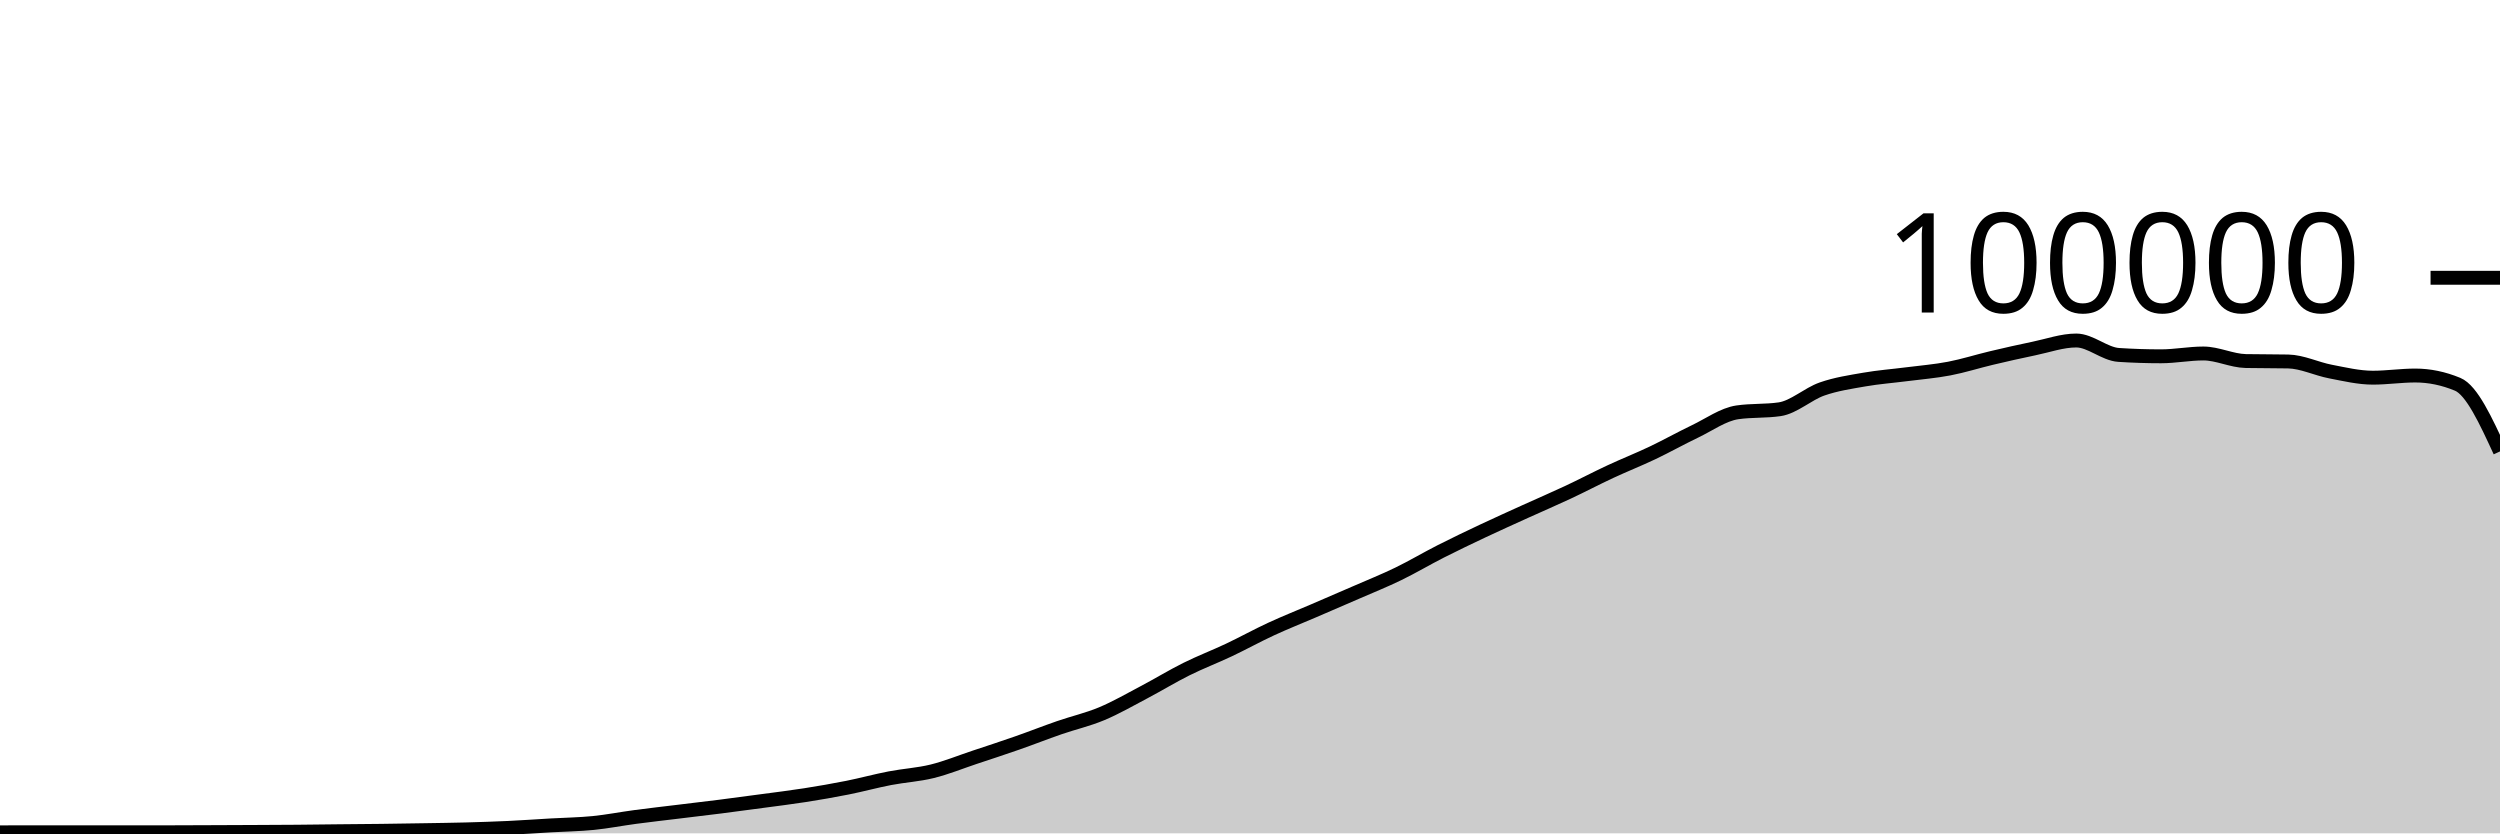
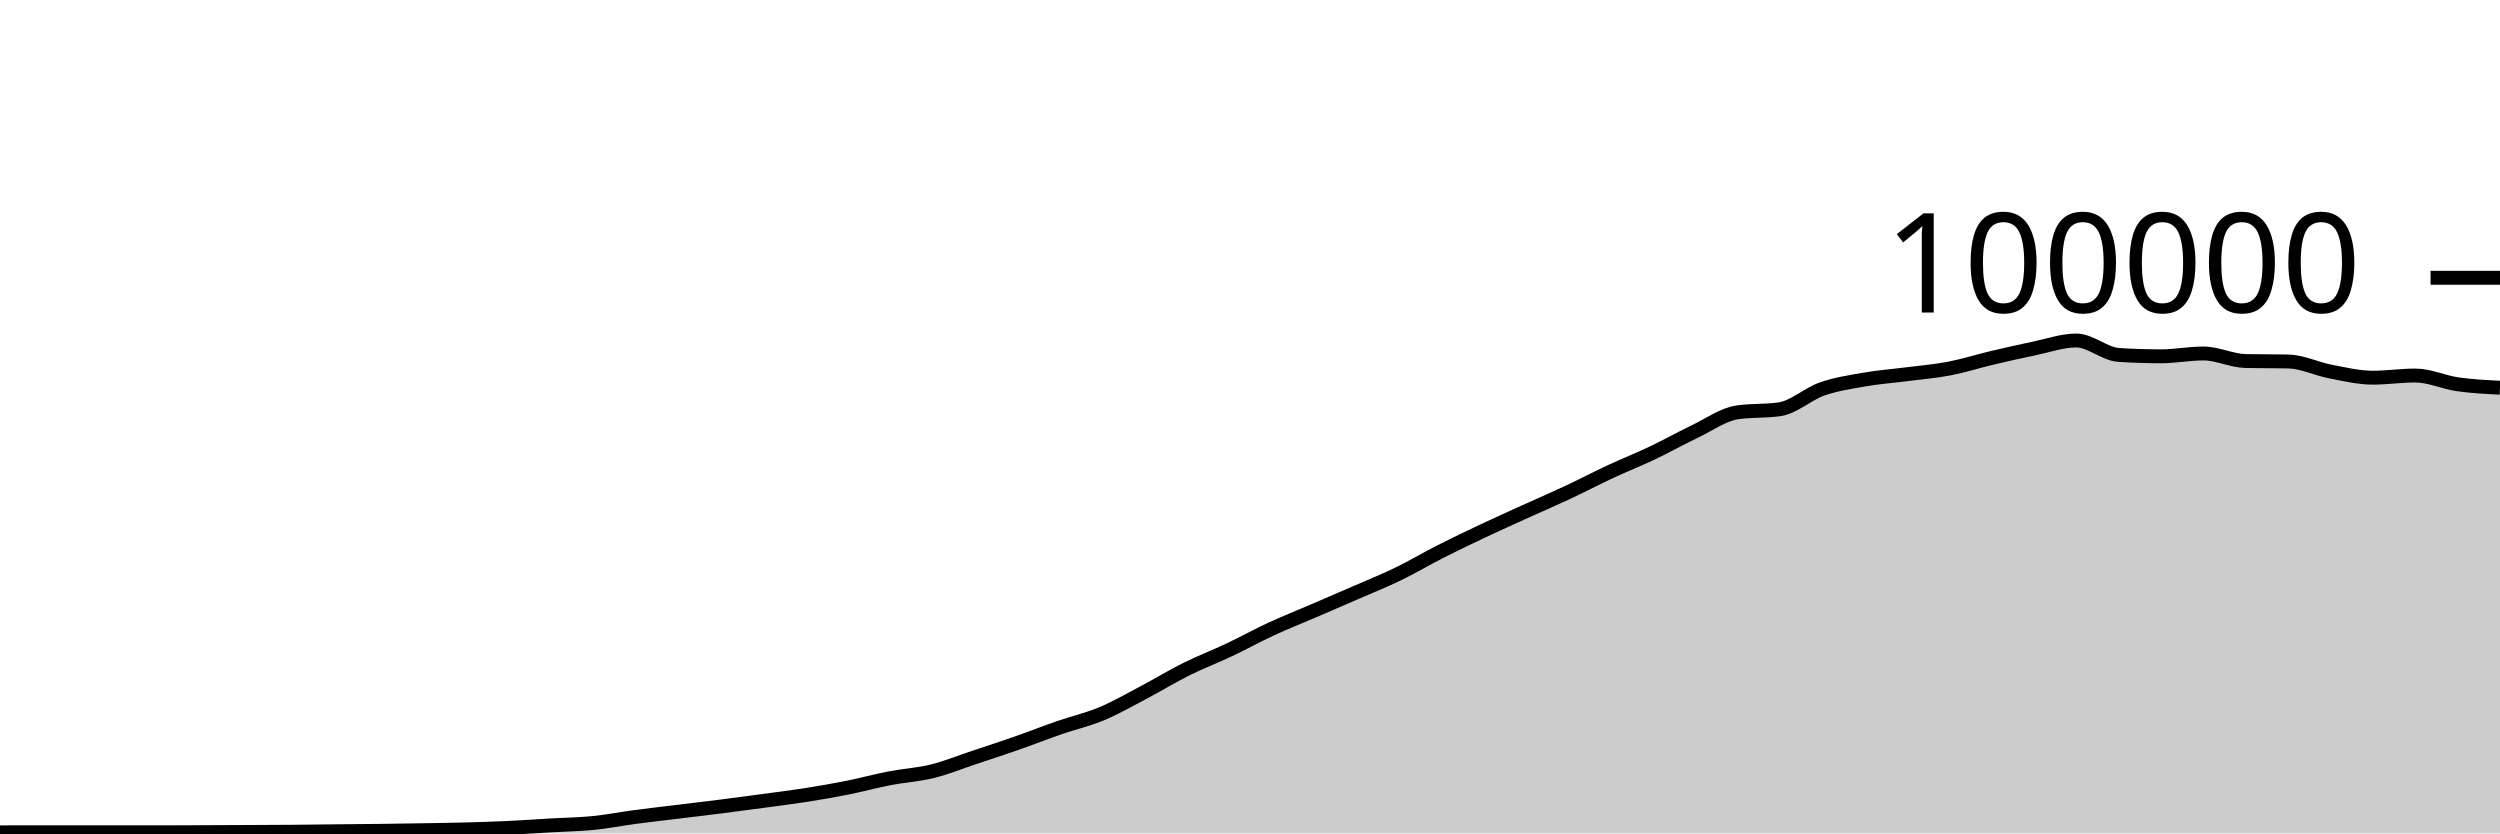
<svg xmlns="http://www.w3.org/2000/svg" viewBox="0 0 180 60">
  <g transform="translate(0,20)">
-     <path class="area" fill="rgba(0, 0, 0, 0.2)" d="M0,39.927C1.017,39.925,2.034,39.924,3.051,39.924C4.068,39.924,5.085,39.926,6.102,39.926C7.119,39.926,8.136,39.925,9.153,39.925C10.169,39.924,11.186,39.924,12.203,39.923C13.22,39.921,14.237,39.916,15.254,39.912C16.271,39.908,17.288,39.904,18.305,39.899C19.322,39.894,20.339,39.891,21.356,39.882C22.373,39.874,23.39,39.859,24.407,39.848C25.424,39.838,26.441,39.831,27.458,39.819C28.475,39.806,29.492,39.79,30.508,39.773C31.525,39.756,32.542,39.743,33.559,39.716C34.576,39.689,35.593,39.656,36.61,39.608C37.627,39.56,38.644,39.487,39.661,39.428C40.678,39.37,41.695,39.357,42.712,39.256C43.729,39.154,44.746,38.953,45.763,38.818C46.78,38.683,47.797,38.569,48.814,38.445C49.831,38.321,50.847,38.204,51.864,38.074C52.881,37.945,53.898,37.808,54.915,37.67C55.932,37.533,56.949,37.41,57.966,37.25C58.983,37.09,60,36.915,61.017,36.712C62.034,36.509,63.051,36.229,64.068,36.033C65.085,35.836,66.102,35.784,67.119,35.533C68.136,35.282,69.153,34.866,70.169,34.527C71.186,34.189,72.203,33.858,73.22,33.502C74.237,33.147,75.254,32.745,76.271,32.393C77.288,32.041,78.305,31.814,79.322,31.389C80.339,30.963,81.356,30.376,82.373,29.84C83.39,29.304,84.407,28.682,85.424,28.176C86.441,27.67,87.458,27.285,88.475,26.804C89.492,26.323,90.508,25.76,91.525,25.29C92.542,24.819,93.559,24.419,94.576,23.981C95.593,23.543,96.61,23.106,97.627,22.663C98.644,22.219,99.661,21.813,100.678,21.319C101.695,20.826,102.712,20.219,103.729,19.703C104.746,19.187,105.763,18.701,106.78,18.222C107.797,17.742,108.814,17.286,109.831,16.824C110.847,16.363,111.864,15.928,112.881,15.451C113.898,14.975,114.915,14.439,115.932,13.965C116.949,13.491,117.966,13.09,118.983,12.607C120,12.123,121.017,11.551,122.034,11.065C123.051,10.579,124.068,9.838,125.085,9.689C126.102,9.54,127.119,9.615,128.136,9.466C129.153,9.317,130.169,8.364,131.186,8.008C132.203,7.652,133.22,7.505,134.237,7.327C135.254,7.15,136.271,7.075,137.288,6.944C138.305,6.813,139.322,6.733,140.339,6.538C141.356,6.344,142.373,6.017,143.39,5.776C144.407,5.535,145.424,5.304,146.441,5.094C147.458,4.884,148.475,4.516,149.492,4.516C150.508,4.516,151.525,5.488,152.542,5.555C153.559,5.621,154.576,5.654,155.593,5.654C156.61,5.654,157.627,5.451,158.644,5.451C159.661,5.451,160.678,5.974,161.695,5.995C162.712,6.016,163.729,6.005,164.746,6.026C165.763,6.047,166.78,6.558,167.797,6.752C168.814,6.947,169.831,7.193,170.847,7.193C171.864,7.193,172.881,7.037,173.898,7.037C174.915,7.037,175.932,7.247,176.949,7.668C177.966,8.089,178.983,10.296,180,12.503L180,40C178.983,40,177.966,40,176.949,40C175.932,40,174.915,40,173.898,40C172.881,40,171.864,40,170.847,40C169.831,40,168.814,40,167.797,40C166.78,40,165.763,40,164.746,40C163.729,40,162.712,40,161.695,40C160.678,40,159.661,40,158.644,40C157.627,40,156.61,40,155.593,40C154.576,40,153.559,40,152.542,40C151.525,40,150.508,40,149.492,40C148.475,40,147.458,40,146.441,40C145.424,40,144.407,40,143.39,40C142.373,40,141.356,40,140.339,40C139.322,40,138.305,40,137.288,40C136.271,40,135.254,40,134.237,40C133.22,40,132.203,40,131.186,40C130.169,40,129.153,40,128.136,40C127.119,40,126.102,40,125.085,40C124.068,40,123.051,40,122.034,40C121.017,40,120,40,118.983,40C117.966,40,116.949,40,115.932,40C114.915,40,113.898,40,112.881,40C111.864,40,110.847,40,109.831,40C108.814,40,107.797,40,106.78,40C105.763,40,104.746,40,103.729,40C102.712,40,101.695,40,100.678,40C99.661,40,98.644,40,97.627,40C96.61,40,95.593,40,94.576,40C93.559,40,92.542,40,91.525,40C90.508,40,89.492,40,88.475,40C87.458,40,86.441,40,85.424,40C84.407,40,83.39,40,82.373,40C81.356,40,80.339,40,79.322,40C78.305,40,77.288,40,76.271,40C75.254,40,74.237,40,73.22,40C72.203,40,71.186,40,70.169,40C69.153,40,68.136,40,67.119,40C66.102,40,65.085,40,64.068,40C63.051,40,62.034,40,61.017,40C60,40,58.983,40,57.966,40C56.949,40,55.932,40,54.915,40C53.898,40,52.881,40,51.864,40C50.847,40,49.831,40,48.814,40C47.797,40,46.78,40,45.763,40C44.746,40,43.729,40,42.712,40C41.695,40,40.678,40,39.661,40C38.644,40,37.627,40,36.61,40C35.593,40,34.576,40,33.559,40C32.542,40,31.525,40,30.508,40C29.492,40,28.475,40,27.458,40C26.441,40,25.424,40,24.407,40C23.39,40,22.373,40,21.356,40C20.339,40,19.322,40,18.305,40C17.288,40,16.271,40,15.254,40C14.237,40,13.22,40,12.203,40C11.186,40,10.169,40,9.153,40C8.136,40,7.119,40,6.102,40C5.085,40,4.068,40,3.051,40C2.034,40,1.017,40,0,40Z" />
-     <path class="line" stroke="black" fill="none" d="M0,39.927C1.017,39.925,2.034,39.924,3.051,39.924C4.068,39.924,5.085,39.926,6.102,39.926C7.119,39.926,8.136,39.925,9.153,39.925C10.169,39.924,11.186,39.924,12.203,39.923C13.22,39.921,14.237,39.916,15.254,39.912C16.271,39.908,17.288,39.904,18.305,39.899C19.322,39.894,20.339,39.891,21.356,39.882C22.373,39.874,23.39,39.859,24.407,39.848C25.424,39.838,26.441,39.831,27.458,39.819C28.475,39.806,29.492,39.79,30.508,39.773C31.525,39.756,32.542,39.743,33.559,39.716C34.576,39.689,35.593,39.656,36.61,39.608C37.627,39.56,38.644,39.487,39.661,39.428C40.678,39.37,41.695,39.357,42.712,39.256C43.729,39.154,44.746,38.953,45.763,38.818C46.78,38.683,47.797,38.569,48.814,38.445C49.831,38.321,50.847,38.204,51.864,38.074C52.881,37.945,53.898,37.808,54.915,37.67C55.932,37.533,56.949,37.41,57.966,37.25C58.983,37.09,60,36.915,61.017,36.712C62.034,36.509,63.051,36.229,64.068,36.033C65.085,35.836,66.102,35.784,67.119,35.533C68.136,35.282,69.153,34.866,70.169,34.527C71.186,34.189,72.203,33.858,73.22,33.502C74.237,33.147,75.254,32.745,76.271,32.393C77.288,32.041,78.305,31.814,79.322,31.389C80.339,30.963,81.356,30.376,82.373,29.84C83.39,29.304,84.407,28.682,85.424,28.176C86.441,27.67,87.458,27.285,88.475,26.804C89.492,26.323,90.508,25.76,91.525,25.29C92.542,24.819,93.559,24.419,94.576,23.981C95.593,23.543,96.61,23.106,97.627,22.663C98.644,22.219,99.661,21.813,100.678,21.319C101.695,20.826,102.712,20.219,103.729,19.703C104.746,19.187,105.763,18.701,106.78,18.222C107.797,17.742,108.814,17.286,109.831,16.824C110.847,16.363,111.864,15.928,112.881,15.451C113.898,14.975,114.915,14.439,115.932,13.965C116.949,13.491,117.966,13.09,118.983,12.607C120,12.123,121.017,11.551,122.034,11.065C123.051,10.579,124.068,9.838,125.085,9.689C126.102,9.54,127.119,9.615,128.136,9.466C129.153,9.317,130.169,8.364,131.186,8.008C132.203,7.652,133.22,7.505,134.237,7.327C135.254,7.15,136.271,7.075,137.288,6.944C138.305,6.813,139.322,6.733,140.339,6.538C141.356,6.344,142.373,6.017,143.39,5.776C144.407,5.535,145.424,5.304,146.441,5.094C147.458,4.884,148.475,4.516,149.492,4.516C150.508,4.516,151.525,5.488,152.542,5.555C153.559,5.621,154.576,5.654,155.593,5.654C156.61,5.654,157.627,5.451,158.644,5.451C159.661,5.451,160.678,5.974,161.695,5.995C162.712,6.016,163.729,6.005,164.746,6.026C165.763,6.047,166.78,6.558,167.797,6.752C168.814,6.947,169.831,7.193,170.847,7.193C171.864,7.193,172.881,7.037,173.898,7.037C174.915,7.037,175.932,7.247,176.949,7.668C177.966,8.089,178.983,10.296,180,12.503" />
+     <path class="area" fill="rgba(0, 0, 0, 0.2)" d="M0,39.927C1.017,39.925,2.034,39.924,3.051,39.924C4.068,39.924,5.085,39.926,6.102,39.926C7.119,39.926,8.136,39.925,9.153,39.925C10.169,39.924,11.186,39.924,12.203,39.923C13.22,39.921,14.237,39.916,15.254,39.912C16.271,39.908,17.288,39.904,18.305,39.899C19.322,39.894,20.339,39.891,21.356,39.882C22.373,39.874,23.39,39.859,24.407,39.848C25.424,39.838,26.441,39.831,27.458,39.819C28.475,39.806,29.492,39.79,30.508,39.773C31.525,39.756,32.542,39.743,33.559,39.716C34.576,39.689,35.593,39.656,36.61,39.608C37.627,39.56,38.644,39.487,39.661,39.428C40.678,39.37,41.695,39.357,42.712,39.256C43.729,39.154,44.746,38.953,45.763,38.818C46.78,38.683,47.797,38.569,48.814,38.445C49.831,38.321,50.847,38.204,51.864,38.074C52.881,37.945,53.898,37.808,54.915,37.67C55.932,37.533,56.949,37.41,57.966,37.25C58.983,37.09,60,36.915,61.017,36.712C62.034,36.509,63.051,36.229,64.068,36.033C65.085,35.836,66.102,35.784,67.119,35.533C68.136,35.282,69.153,34.866,70.169,34.527C71.186,34.189,72.203,33.858,73.22,33.502C74.237,33.147,75.254,32.745,76.271,32.393C77.288,32.041,78.305,31.814,79.322,31.389C80.339,30.963,81.356,30.376,82.373,29.84C83.39,29.304,84.407,28.682,85.424,28.176C86.441,27.67,87.458,27.285,88.475,26.804C89.492,26.323,90.508,25.76,91.525,25.29C92.542,24.819,93.559,24.419,94.576,23.981C95.593,23.543,96.61,23.106,97.627,22.663C98.644,22.219,99.661,21.813,100.678,21.319C101.695,20.826,102.712,20.219,103.729,19.703C104.746,19.187,105.763,18.701,106.78,18.222C107.797,17.742,108.814,17.286,109.831,16.824C110.847,16.363,111.864,15.928,112.881,15.451C113.898,14.975,114.915,14.439,115.932,13.965C116.949,13.491,117.966,13.09,118.983,12.607C120,12.123,121.017,11.551,122.034,11.065C123.051,10.579,124.068,9.838,125.085,9.689C126.102,9.54,127.119,9.615,128.136,9.466C129.153,9.317,130.169,8.364,131.186,8.008C132.203,7.652,133.22,7.505,134.237,7.327C135.254,7.15,136.271,7.075,137.288,6.944C138.305,6.813,139.322,6.733,140.339,6.538C141.356,6.344,142.373,6.017,143.39,5.776C144.407,5.535,145.424,5.304,146.441,5.094C147.458,4.884,148.475,4.516,149.492,4.516C150.508,4.516,151.525,5.488,152.542,5.555C153.559,5.621,154.576,5.654,155.593,5.654C156.61,5.654,157.627,5.451,158.644,5.451C159.661,5.451,160.678,5.974,161.695,5.995C162.712,6.016,163.729,6.005,164.746,6.026C165.763,6.047,166.78,6.558,167.797,6.752C168.814,6.947,169.831,7.193,170.847,7.193C171.864,7.193,172.881,7.037,173.898,7.037C174.915,7.037,175.932,7.522,176.949,7.668C177.966,7.814,178.983,7.865,180,7.915L180,40C178.983,40,177.966,40,176.949,40C175.932,40,174.915,40,173.898,40C172.881,40,171.864,40,170.847,40C169.831,40,168.814,40,167.797,40C166.78,40,165.763,40,164.746,40C163.729,40,162.712,40,161.695,40C160.678,40,159.661,40,158.644,40C157.627,40,156.61,40,155.593,40C154.576,40,153.559,40,152.542,40C151.525,40,150.508,40,149.492,40C148.475,40,147.458,40,146.441,40C145.424,40,144.407,40,143.39,40C142.373,40,141.356,40,140.339,40C139.322,40,138.305,40,137.288,40C136.271,40,135.254,40,134.237,40C133.22,40,132.203,40,131.186,40C130.169,40,129.153,40,128.136,40C127.119,40,126.102,40,125.085,40C124.068,40,123.051,40,122.034,40C121.017,40,120,40,118.983,40C117.966,40,116.949,40,115.932,40C114.915,40,113.898,40,112.881,40C111.864,40,110.847,40,109.831,40C108.814,40,107.797,40,106.78,40C105.763,40,104.746,40,103.729,40C102.712,40,101.695,40,100.678,40C99.661,40,98.644,40,97.627,40C96.61,40,95.593,40,94.576,40C93.559,40,92.542,40,91.525,40C90.508,40,89.492,40,88.475,40C87.458,40,86.441,40,85.424,40C84.407,40,83.39,40,82.373,40C81.356,40,80.339,40,79.322,40C78.305,40,77.288,40,76.271,40C75.254,40,74.237,40,73.22,40C72.203,40,71.186,40,70.169,40C69.153,40,68.136,40,67.119,40C66.102,40,65.085,40,64.068,40C63.051,40,62.034,40,61.017,40C60,40,58.983,40,57.966,40C56.949,40,55.932,40,54.915,40C53.898,40,52.881,40,51.864,40C50.847,40,49.831,40,48.814,40C47.797,40,46.78,40,45.763,40C44.746,40,43.729,40,42.712,40C41.695,40,40.678,40,39.661,40C38.644,40,37.627,40,36.61,40C35.593,40,34.576,40,33.559,40C32.542,40,31.525,40,30.508,40C29.492,40,28.475,40,27.458,40C26.441,40,25.424,40,24.407,40C23.39,40,22.373,40,21.356,40C20.339,40,19.322,40,18.305,40C17.288,40,16.271,40,15.254,40C14.237,40,13.22,40,12.203,40C11.186,40,10.169,40,9.153,40C8.136,40,7.119,40,6.102,40C5.085,40,4.068,40,3.051,40C2.034,40,1.017,40,0,40Z" />
+     <path class="line" stroke="black" fill="none" d="M0,39.927C1.017,39.925,2.034,39.924,3.051,39.924C4.068,39.924,5.085,39.926,6.102,39.926C7.119,39.926,8.136,39.925,9.153,39.925C10.169,39.924,11.186,39.924,12.203,39.923C13.22,39.921,14.237,39.916,15.254,39.912C16.271,39.908,17.288,39.904,18.305,39.899C19.322,39.894,20.339,39.891,21.356,39.882C22.373,39.874,23.39,39.859,24.407,39.848C25.424,39.838,26.441,39.831,27.458,39.819C28.475,39.806,29.492,39.79,30.508,39.773C31.525,39.756,32.542,39.743,33.559,39.716C34.576,39.689,35.593,39.656,36.61,39.608C37.627,39.56,38.644,39.487,39.661,39.428C40.678,39.37,41.695,39.357,42.712,39.256C43.729,39.154,44.746,38.953,45.763,38.818C46.78,38.683,47.797,38.569,48.814,38.445C49.831,38.321,50.847,38.204,51.864,38.074C52.881,37.945,53.898,37.808,54.915,37.67C55.932,37.533,56.949,37.41,57.966,37.25C58.983,37.09,60,36.915,61.017,36.712C62.034,36.509,63.051,36.229,64.068,36.033C65.085,35.836,66.102,35.784,67.119,35.533C68.136,35.282,69.153,34.866,70.169,34.527C71.186,34.189,72.203,33.858,73.22,33.502C74.237,33.147,75.254,32.745,76.271,32.393C77.288,32.041,78.305,31.814,79.322,31.389C80.339,30.963,81.356,30.376,82.373,29.84C83.39,29.304,84.407,28.682,85.424,28.176C86.441,27.67,87.458,27.285,88.475,26.804C89.492,26.323,90.508,25.76,91.525,25.29C92.542,24.819,93.559,24.419,94.576,23.981C95.593,23.543,96.61,23.106,97.627,22.663C98.644,22.219,99.661,21.813,100.678,21.319C101.695,20.826,102.712,20.219,103.729,19.703C104.746,19.187,105.763,18.701,106.78,18.222C107.797,17.742,108.814,17.286,109.831,16.824C110.847,16.363,111.864,15.928,112.881,15.451C113.898,14.975,114.915,14.439,115.932,13.965C116.949,13.491,117.966,13.09,118.983,12.607C120,12.123,121.017,11.551,122.034,11.065C123.051,10.579,124.068,9.838,125.085,9.689C126.102,9.54,127.119,9.615,128.136,9.466C129.153,9.317,130.169,8.364,131.186,8.008C132.203,7.652,133.22,7.505,134.237,7.327C135.254,7.15,136.271,7.075,137.288,6.944C138.305,6.813,139.322,6.733,140.339,6.538C141.356,6.344,142.373,6.017,143.39,5.776C144.407,5.535,145.424,5.304,146.441,5.094C147.458,4.884,148.475,4.516,149.492,4.516C150.508,4.516,151.525,5.488,152.542,5.555C153.559,5.621,154.576,5.654,155.593,5.654C156.61,5.654,157.627,5.451,158.644,5.451C159.661,5.451,160.678,5.974,161.695,5.995C162.712,6.016,163.729,6.005,164.746,6.026C165.763,6.047,166.78,6.558,167.797,6.752C168.814,6.947,169.831,7.193,170.847,7.193C171.864,7.193,172.881,7.037,173.898,7.037C174.915,7.037,175.932,7.522,176.949,7.668C177.966,7.814,178.983,7.865,180,7.915" />
    <path class="axis-ceiling" stroke-width="1" stroke="black" fill="none" d="M175,0L180,0" />
    <text class="axis-ceiling-label" font-family="sans-serif" text-anchor="end" font-size="10px" x="170" y="2.5">100000</text>
  </g>
</svg>
